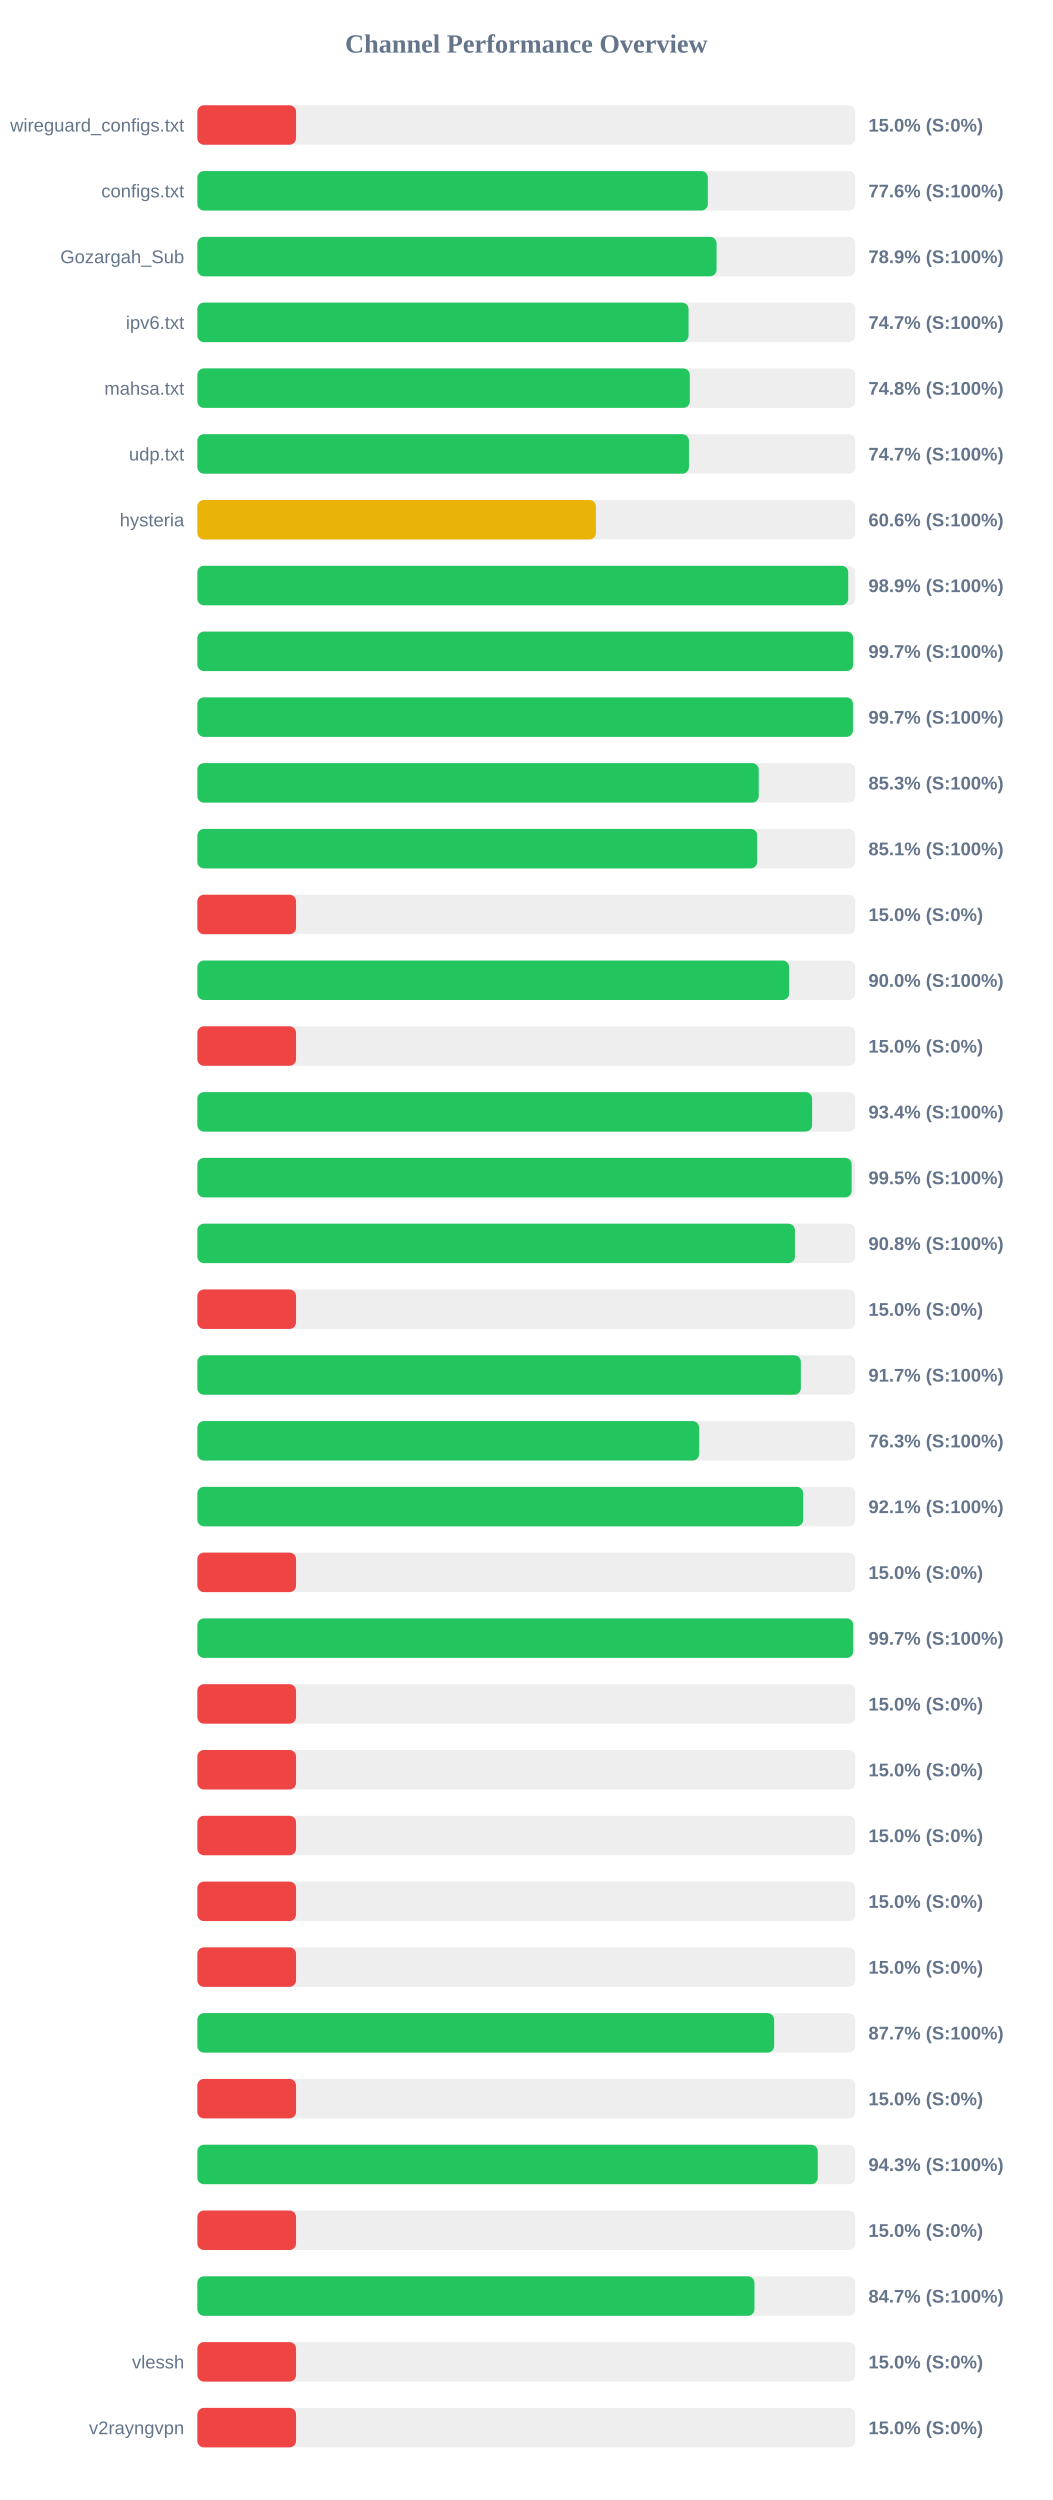
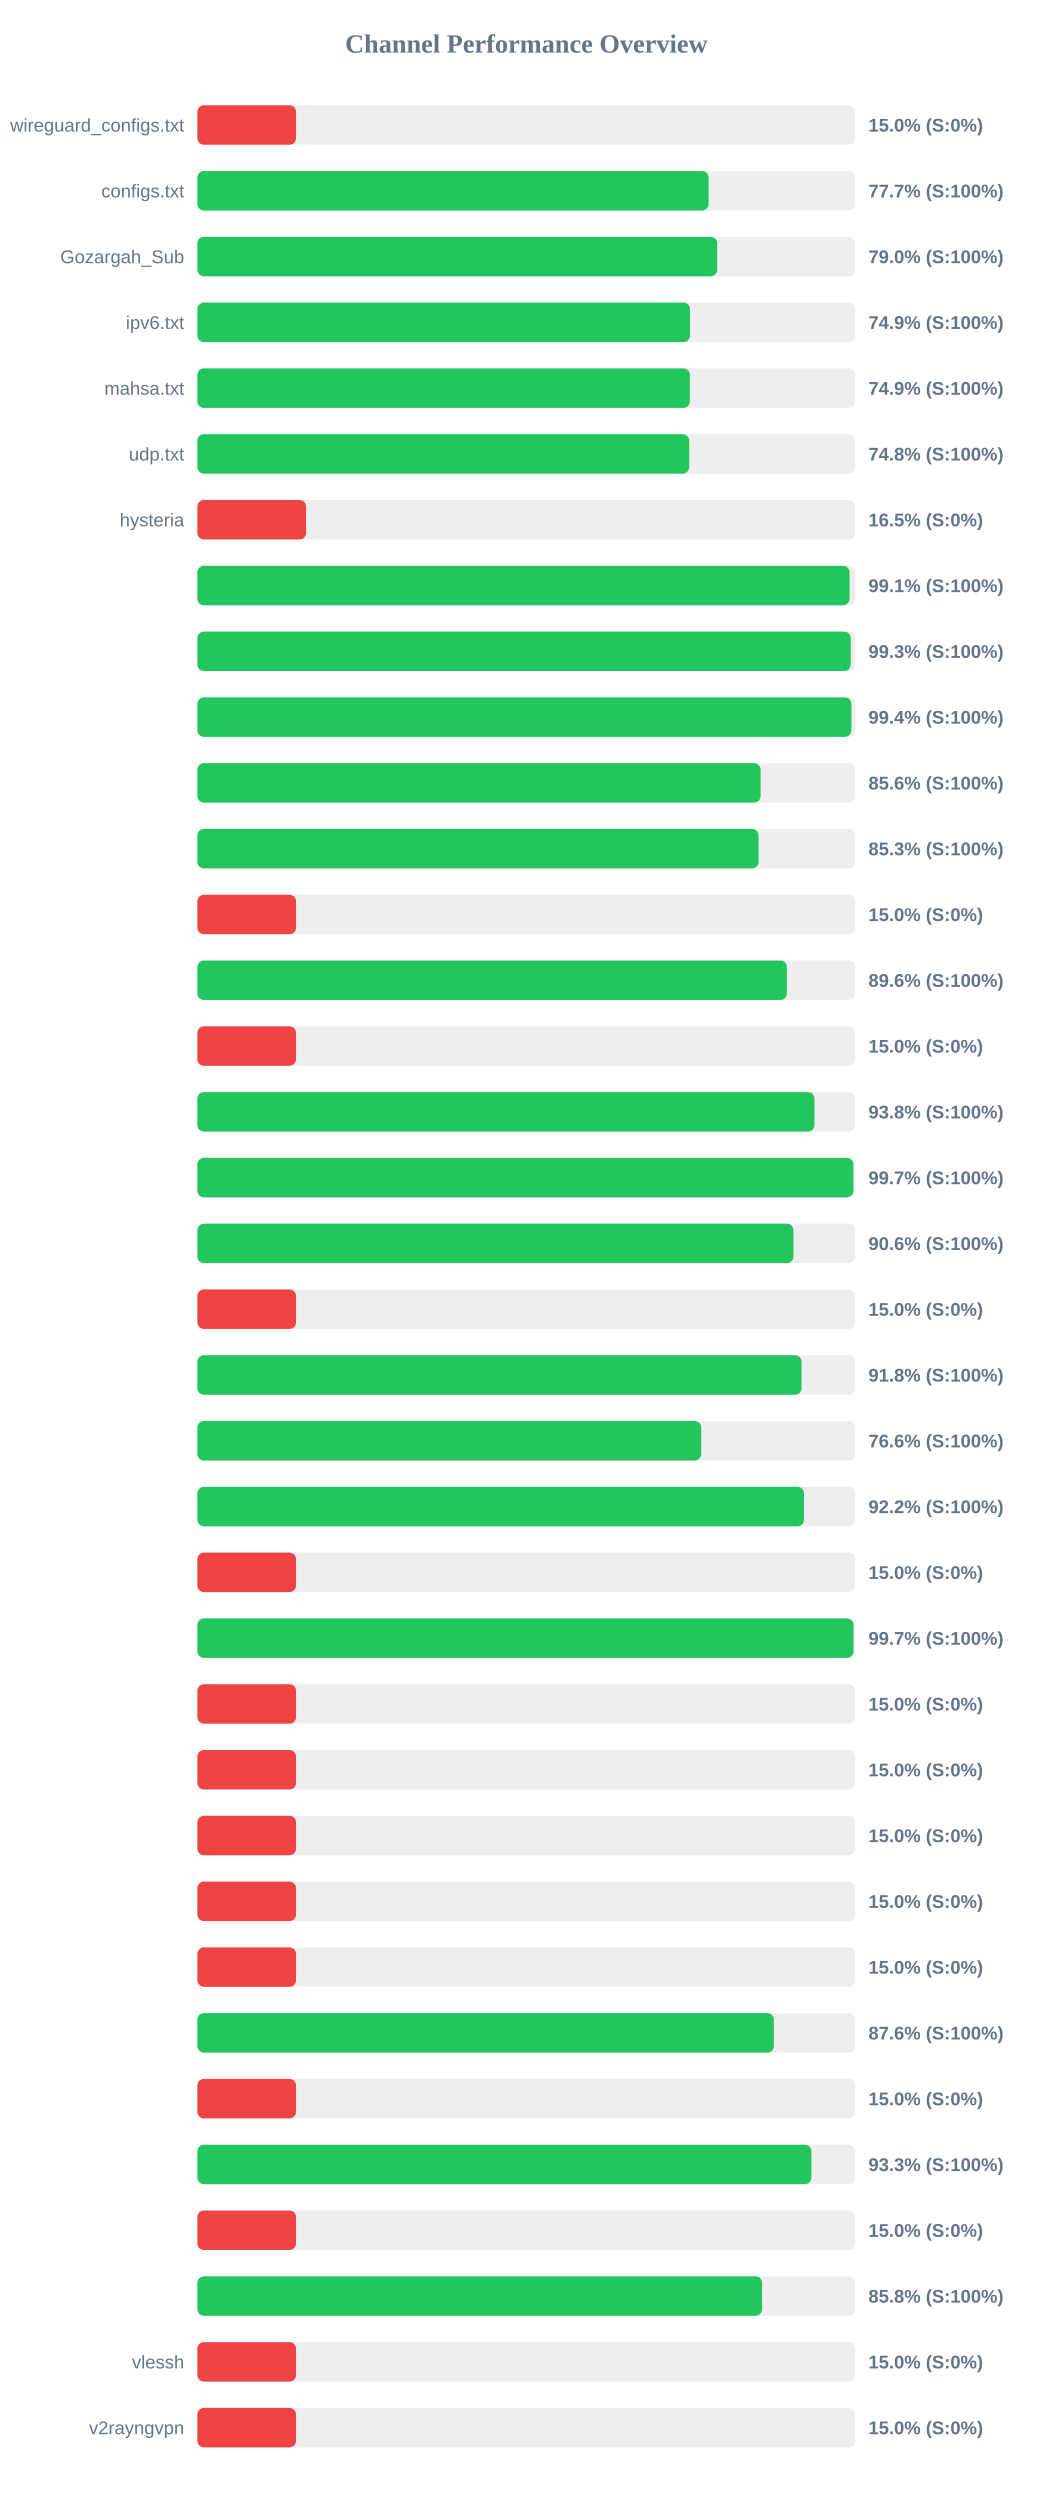
<svg xmlns="http://www.w3.org/2000/svg" width="800" height="1900" version="1.1">
  <style>
        .row { font: 14px Arial; fill: #64748b; }
        .score { font: bold 14px Arial; fill: #64748b; }
    </style>
  <text x="400" y="40" text-anchor="middle" font-size="20px" font-weight="bold" fill="#64748b">Channel Performance Overview</text>
  <rect x="150" y="80" width="500" height="30" fill="#eee" rx="5" />
  <rect x="150" y="80" width="75.0" height="30" fill="#ef4444" rx="5" />
  <text x="140" y="100" text-anchor="end" class="row">wireguard_configs.txt</text>
  <text x="660" y="100" text-anchor="start" class="score">15.0% (S:0%)</text>
  <rect x="150" y="130" width="500" height="30" fill="#eee" rx="5" />
-   <rect x="150" y="130" width="387.95" height="30" fill="#22c55e" rx="5" />
+   <rect x="150" y="130" width="388.55" height="30" fill="#22c55e" rx="5" />
  <text x="140" y="150" text-anchor="end" class="row">configs.txt</text>
-   <text x="660" y="150" text-anchor="start" class="score">77.6% (S:100%)</text>
+   <text x="660" y="150" text-anchor="start" class="score">77.7% (S:100%)</text>
  <rect x="150" y="180" width="500" height="30" fill="#eee" rx="5" />
-   <rect x="150" y="180" width="394.6" height="30" fill="#22c55e" rx="5" />
+   <rect x="150" y="180" width="395.1" height="30" fill="#22c55e" rx="5" />
  <text x="140" y="200" text-anchor="end" class="row">Gozargah_Sub</text>
-   <text x="660" y="200" text-anchor="start" class="score">78.9% (S:100%)</text>
+   <text x="660" y="200" text-anchor="start" class="score">79.0% (S:100%)</text>
  <rect x="150" y="230" width="500" height="30" fill="#eee" rx="5" />
-   <rect x="150" y="230" width="373.3" height="30" fill="#22c55e" rx="5" />
+   <rect x="150" y="230" width="374.4" height="30" fill="#22c55e" rx="5" />
  <text x="140" y="250" text-anchor="end" class="row">ipv6.txt</text>
-   <text x="660" y="250" text-anchor="start" class="score">74.7% (S:100%)</text>
+   <text x="660" y="250" text-anchor="start" class="score">74.9% (S:100%)</text>
  <rect x="150" y="280" width="500" height="30" fill="#eee" rx="5" />
-   <rect x="150" y="280" width="374.25" height="30" fill="#22c55e" rx="5" />
+   <rect x="150" y="280" width="374.3" height="30" fill="#22c55e" rx="5" />
  <text x="140" y="300" text-anchor="end" class="row">mahsa.txt</text>
-   <text x="660" y="300" text-anchor="start" class="score">74.8% (S:100%)</text>
+   <text x="660" y="300" text-anchor="start" class="score">74.9% (S:100%)</text>
  <rect x="150" y="330" width="500" height="30" fill="#eee" rx="5" />
-   <rect x="150" y="330" width="373.6" height="30" fill="#22c55e" rx="5" />
+   <rect x="150" y="330" width="373.8" height="30" fill="#22c55e" rx="5" />
  <text x="140" y="350" text-anchor="end" class="row">udp.txt</text>
-   <text x="660" y="350" text-anchor="start" class="score">74.7% (S:100%)</text>
+   <text x="660" y="350" text-anchor="start" class="score">74.8% (S:100%)</text>
  <rect x="150" y="380" width="500" height="30" fill="#eee" rx="5" />
-   <rect x="150" y="380" width="302.9" height="30" fill="#eab308" rx="5" />
+   <rect x="150" y="380" width="82.6" height="30" fill="#ef4444" rx="5" />
  <text x="140" y="400" text-anchor="end" class="row">hysteria</text>
-   <text x="660" y="400" text-anchor="start" class="score">60.6% (S:100%)</text>
+   <text x="660" y="400" text-anchor="start" class="score">16.5% (S:0%)</text>
  <rect x="150" y="430" width="500" height="30" fill="#eee" rx="5" />
-   <rect x="150" y="430" width="494.65" height="30" fill="#22c55e" rx="5" />
+   <rect x="150" y="430" width="495.65" height="30" fill="#22c55e" rx="5" />
  <text x="140" y="450" text-anchor="end" class="row" />
-   <text x="660" y="450" text-anchor="start" class="score">98.9% (S:100%)</text>
+   <text x="660" y="450" text-anchor="start" class="score">99.1% (S:100%)</text>
  <rect x="150" y="480" width="500" height="30" fill="#eee" rx="5" />
-   <rect x="150" y="480" width="498.4" height="30" fill="#22c55e" rx="5" />
+   <rect x="150" y="480" width="496.55" height="30" fill="#22c55e" rx="5" />
  <text x="140" y="500" text-anchor="end" class="row" />
-   <text x="660" y="500" text-anchor="start" class="score">99.7% (S:100%)</text>
+   <text x="660" y="500" text-anchor="start" class="score">99.3% (S:100%)</text>
  <rect x="150" y="530" width="500" height="30" fill="#eee" rx="5" />
-   <rect x="150" y="530" width="498.25" height="30" fill="#22c55e" rx="5" />
+   <rect x="150" y="530" width="497.05" height="30" fill="#22c55e" rx="5" />
  <text x="140" y="550" text-anchor="end" class="row" />
-   <text x="660" y="550" text-anchor="start" class="score">99.7% (S:100%)</text>
+   <text x="660" y="550" text-anchor="start" class="score">99.4% (S:100%)</text>
  <rect x="150" y="580" width="500" height="30" fill="#eee" rx="5" />
-   <rect x="150" y="580" width="426.65" height="30" fill="#22c55e" rx="5" />
+   <rect x="150" y="580" width="428.05" height="30" fill="#22c55e" rx="5" />
  <text x="140" y="600" text-anchor="end" class="row" />
-   <text x="660" y="600" text-anchor="start" class="score">85.3% (S:100%)</text>
+   <text x="660" y="600" text-anchor="start" class="score">85.6% (S:100%)</text>
  <rect x="150" y="630" width="500" height="30" fill="#eee" rx="5" />
-   <rect x="150" y="630" width="425.5" height="30" fill="#22c55e" rx="5" />
+   <rect x="150" y="630" width="426.5" height="30" fill="#22c55e" rx="5" />
  <text x="140" y="650" text-anchor="end" class="row" />
-   <text x="660" y="650" text-anchor="start" class="score">85.1% (S:100%)</text>
+   <text x="660" y="650" text-anchor="start" class="score">85.3% (S:100%)</text>
  <rect x="150" y="680" width="500" height="30" fill="#eee" rx="5" />
  <rect x="150" y="680" width="75.0" height="30" fill="#ef4444" rx="5" />
  <text x="140" y="700" text-anchor="end" class="row" />
  <text x="660" y="700" text-anchor="start" class="score">15.0% (S:0%)</text>
  <rect x="150" y="730" width="500" height="30" fill="#eee" rx="5" />
-   <rect x="150" y="730" width="449.75" height="30" fill="#22c55e" rx="5" />
+   <rect x="150" y="730" width="448.0" height="30" fill="#22c55e" rx="5" />
  <text x="140" y="750" text-anchor="end" class="row" />
-   <text x="660" y="750" text-anchor="start" class="score">90.0% (S:100%)</text>
+   <text x="660" y="750" text-anchor="start" class="score">89.6% (S:100%)</text>
  <rect x="150" y="780" width="500" height="30" fill="#eee" rx="5" />
  <rect x="150" y="780" width="75.0" height="30" fill="#ef4444" rx="5" />
  <text x="140" y="800" text-anchor="end" class="row" />
  <text x="660" y="800" text-anchor="start" class="score">15.0% (S:0%)</text>
  <rect x="150" y="830" width="500" height="30" fill="#eee" rx="5" />
-   <rect x="150" y="830" width="467.2" height="30" fill="#22c55e" rx="5" />
+   <rect x="150" y="830" width="469.0" height="30" fill="#22c55e" rx="5" />
  <text x="140" y="850" text-anchor="end" class="row" />
-   <text x="660" y="850" text-anchor="start" class="score">93.4% (S:100%)</text>
+   <text x="660" y="850" text-anchor="start" class="score">93.8% (S:100%)</text>
  <rect x="150" y="880" width="500" height="30" fill="#eee" rx="5" />
-   <rect x="150" y="880" width="497.25" height="30" fill="#22c55e" rx="5" />
+   <rect x="150" y="880" width="498.55" height="30" fill="#22c55e" rx="5" />
  <text x="140" y="900" text-anchor="end" class="row" />
-   <text x="660" y="900" text-anchor="start" class="score">99.5% (S:100%)</text>
+   <text x="660" y="900" text-anchor="start" class="score">99.7% (S:100%)</text>
  <rect x="150" y="930" width="500" height="30" fill="#eee" rx="5" />
-   <rect x="150" y="930" width="454.15" height="30" fill="#22c55e" rx="5" />
+   <rect x="150" y="930" width="453.0" height="30" fill="#22c55e" rx="5" />
  <text x="140" y="950" text-anchor="end" class="row" />
-   <text x="660" y="950" text-anchor="start" class="score">90.8% (S:100%)</text>
+   <text x="660" y="950" text-anchor="start" class="score">90.6% (S:100%)</text>
  <rect x="150" y="980" width="500" height="30" fill="#eee" rx="5" />
  <rect x="150" y="980" width="75.0" height="30" fill="#ef4444" rx="5" />
  <text x="140" y="1000" text-anchor="end" class="row" />
  <text x="660" y="1000" text-anchor="start" class="score">15.0% (S:0%)</text>
  <rect x="150" y="1030" width="500" height="30" fill="#eee" rx="5" />
-   <rect x="150" y="1030" width="458.65" height="30" fill="#22c55e" rx="5" />
+   <rect x="150" y="1030" width="459.2" height="30" fill="#22c55e" rx="5" />
  <text x="140" y="1050" text-anchor="end" class="row" />
-   <text x="660" y="1050" text-anchor="start" class="score">91.7% (S:100%)</text>
+   <text x="660" y="1050" text-anchor="start" class="score">91.8% (S:100%)</text>
  <rect x="150" y="1080" width="500" height="30" fill="#eee" rx="5" />
-   <rect x="150" y="1080" width="381.35" height="30" fill="#22c55e" rx="5" />
+   <rect x="150" y="1080" width="382.95" height="30" fill="#22c55e" rx="5" />
  <text x="140" y="1100" text-anchor="end" class="row" />
-   <text x="660" y="1100" text-anchor="start" class="score">76.3% (S:100%)</text>
+   <text x="660" y="1100" text-anchor="start" class="score">76.6% (S:100%)</text>
  <rect x="150" y="1130" width="500" height="30" fill="#eee" rx="5" />
-   <rect x="150" y="1130" width="460.45" height="30" fill="#22c55e" rx="5" />
+   <rect x="150" y="1130" width="461.05" height="30" fill="#22c55e" rx="5" />
  <text x="140" y="1150" text-anchor="end" class="row" />
-   <text x="660" y="1150" text-anchor="start" class="score">92.1% (S:100%)</text>
+   <text x="660" y="1150" text-anchor="start" class="score">92.2% (S:100%)</text>
  <rect x="150" y="1180" width="500" height="30" fill="#eee" rx="5" />
  <rect x="150" y="1180" width="75.0" height="30" fill="#ef4444" rx="5" />
  <text x="140" y="1200" text-anchor="end" class="row" />
  <text x="660" y="1200" text-anchor="start" class="score">15.0% (S:0%)</text>
  <rect x="150" y="1230" width="500" height="30" fill="#eee" rx="5" />
-   <rect x="150" y="1230" width="498.45" height="30" fill="#22c55e" rx="5" />
+   <rect x="150" y="1230" width="498.65" height="30" fill="#22c55e" rx="5" />
  <text x="140" y="1250" text-anchor="end" class="row" />
  <text x="660" y="1250" text-anchor="start" class="score">99.7% (S:100%)</text>
  <rect x="150" y="1280" width="500" height="30" fill="#eee" rx="5" />
  <rect x="150" y="1280" width="75.0" height="30" fill="#ef4444" rx="5" />
  <text x="140" y="1300" text-anchor="end" class="row" />
  <text x="660" y="1300" text-anchor="start" class="score">15.0% (S:0%)</text>
  <rect x="150" y="1330" width="500" height="30" fill="#eee" rx="5" />
  <rect x="150" y="1330" width="75.0" height="30" fill="#ef4444" rx="5" />
  <text x="140" y="1350" text-anchor="end" class="row" />
  <text x="660" y="1350" text-anchor="start" class="score">15.0% (S:0%)</text>
  <rect x="150" y="1380" width="500" height="30" fill="#eee" rx="5" />
  <rect x="150" y="1380" width="75.0" height="30" fill="#ef4444" rx="5" />
  <text x="140" y="1400" text-anchor="end" class="row" />
  <text x="660" y="1400" text-anchor="start" class="score">15.0% (S:0%)</text>
  <rect x="150" y="1430" width="500" height="30" fill="#eee" rx="5" />
  <rect x="150" y="1430" width="75.0" height="30" fill="#ef4444" rx="5" />
  <text x="140" y="1450" text-anchor="end" class="row" />
  <text x="660" y="1450" text-anchor="start" class="score">15.0% (S:0%)</text>
  <rect x="150" y="1480" width="500" height="30" fill="#eee" rx="5" />
  <rect x="150" y="1480" width="75.0" height="30" fill="#ef4444" rx="5" />
  <text x="140" y="1500" text-anchor="end" class="row" />
  <text x="660" y="1500" text-anchor="start" class="score">15.0% (S:0%)</text>
  <rect x="150" y="1530" width="500" height="30" fill="#eee" rx="5" />
-   <rect x="150" y="1530" width="438.35" height="30" fill="#22c55e" rx="5" />
+   <rect x="150" y="1530" width="438.15" height="30" fill="#22c55e" rx="5" />
  <text x="140" y="1550" text-anchor="end" class="row" />
-   <text x="660" y="1550" text-anchor="start" class="score">87.7% (S:100%)</text>
+   <text x="660" y="1550" text-anchor="start" class="score">87.6% (S:100%)</text>
  <rect x="150" y="1580" width="500" height="30" fill="#eee" rx="5" />
  <rect x="150" y="1580" width="75.0" height="30" fill="#ef4444" rx="5" />
  <text x="140" y="1600" text-anchor="end" class="row" />
  <text x="660" y="1600" text-anchor="start" class="score">15.0% (S:0%)</text>
  <rect x="150" y="1630" width="500" height="30" fill="#eee" rx="5" />
-   <rect x="150" y="1630" width="471.5" height="30" fill="#22c55e" rx="5" />
+   <rect x="150" y="1630" width="466.65" height="30" fill="#22c55e" rx="5" />
  <text x="140" y="1650" text-anchor="end" class="row" />
-   <text x="660" y="1650" text-anchor="start" class="score">94.3% (S:100%)</text>
+   <text x="660" y="1650" text-anchor="start" class="score">93.3% (S:100%)</text>
  <rect x="150" y="1680" width="500" height="30" fill="#eee" rx="5" />
  <rect x="150" y="1680" width="75.0" height="30" fill="#ef4444" rx="5" />
  <text x="140" y="1700" text-anchor="end" class="row" />
  <text x="660" y="1700" text-anchor="start" class="score">15.0% (S:0%)</text>
  <rect x="150" y="1730" width="500" height="30" fill="#eee" rx="5" />
-   <rect x="150" y="1730" width="423.4" height="30" fill="#22c55e" rx="5" />
+   <rect x="150" y="1730" width="429.15" height="30" fill="#22c55e" rx="5" />
  <text x="140" y="1750" text-anchor="end" class="row" />
-   <text x="660" y="1750" text-anchor="start" class="score">84.7% (S:100%)</text>
+   <text x="660" y="1750" text-anchor="start" class="score">85.8% (S:100%)</text>
  <rect x="150" y="1780" width="500" height="30" fill="#eee" rx="5" />
  <rect x="150" y="1780" width="75.0" height="30" fill="#ef4444" rx="5" />
  <text x="140" y="1800" text-anchor="end" class="row">vlessh</text>
  <text x="660" y="1800" text-anchor="start" class="score">15.0% (S:0%)</text>
  <rect x="150" y="1830" width="500" height="30" fill="#eee" rx="5" />
  <rect x="150" y="1830" width="75.0" height="30" fill="#ef4444" rx="5" />
  <text x="140" y="1850" text-anchor="end" class="row">v2rayngvpn</text>
  <text x="660" y="1850" text-anchor="start" class="score">15.0% (S:0%)</text>
</svg>
